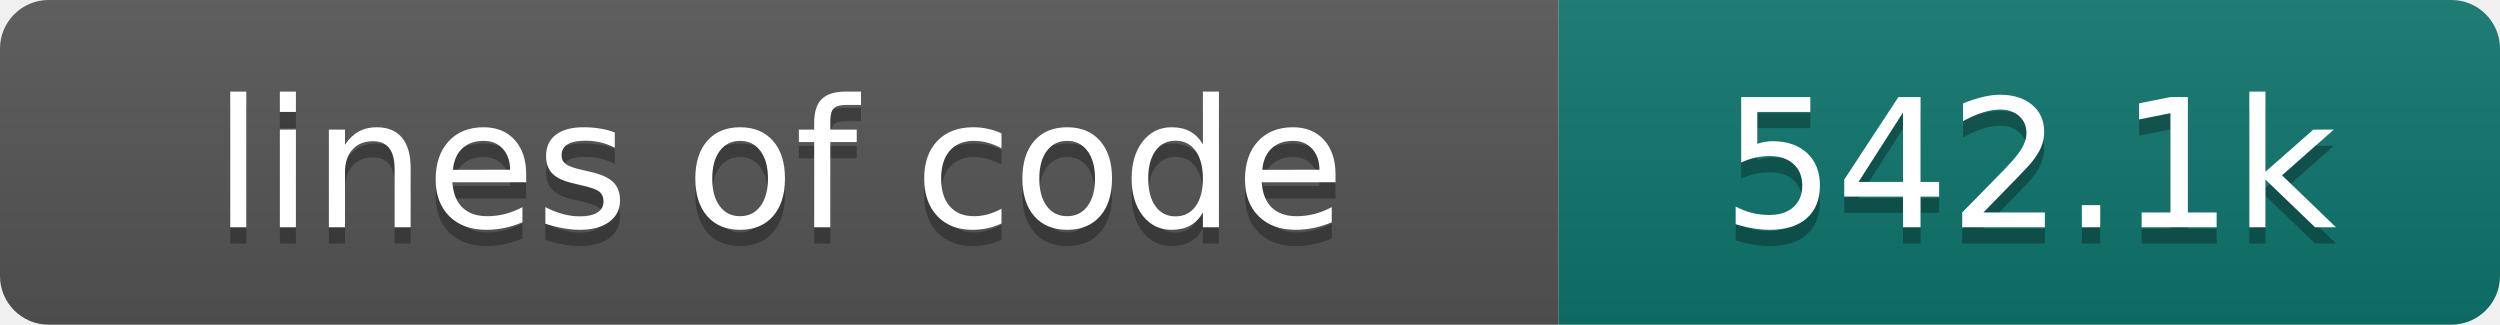
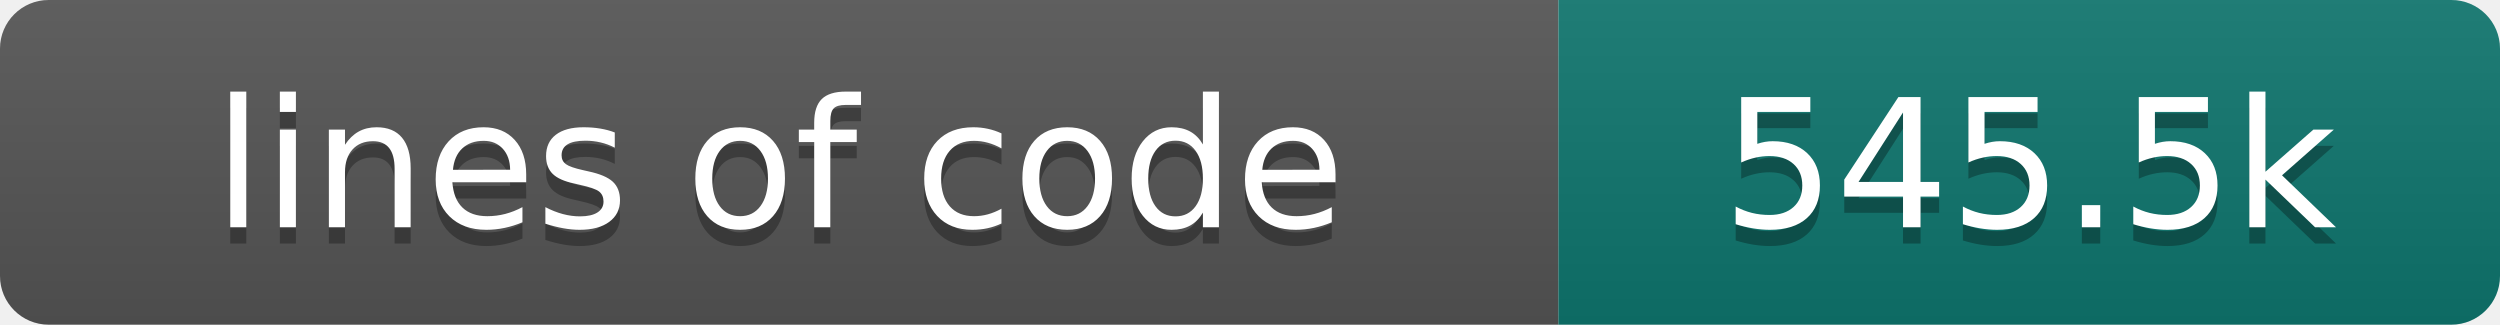
- <svg xmlns="http://www.w3.org/2000/svg" width="154" height="20" role="img" aria-label="lines of code: 542.1k">
+ <svg xmlns="http://www.w3.org/2000/svg" width="154" height="20" role="img" aria-label="lines of code: 545.5k">
  <linearGradient id="s" x2="0" y2="100%">
    <stop offset="0" stop-color="#bbb" stop-opacity=".1" />
    <stop offset="1" stop-opacity=".1" />
  </linearGradient>
  <clipPath id="r">
    <rect width="154" height="20" rx="3" fill="#fff" />
  </clipPath>
  <g clip-path="url(#r)">
    <rect width="96" height="20" fill="#555" />
    <rect x="96" width="58" height="20" fill="#0f766e" />
    <rect width="154" height="20" fill="url(#s)" />
  </g>
  <g fill="#fff" text-anchor="middle" font-family="DejaVu Sans,Verdana,Geneva,sans-serif" font-size="110">
    <text x="480" y="150" fill="#010101" fill-opacity=".3" transform="scale(.1)" textLength="860" lengthAdjust="spacing">lines of code</text>
    <text x="480" y="140" transform="scale(.1)" textLength="860" lengthAdjust="spacing">lines of code</text>
-     <text x="1250" y="150" fill="#010101" fill-opacity=".3" transform="scale(.1)" textLength="480" lengthAdjust="spacing">542.1k</text>
-     <text x="1250" y="140" transform="scale(.1)" textLength="480" lengthAdjust="spacing">542.1k</text>
+     <text x="1250" y="150" fill="#010101" fill-opacity=".3" transform="scale(.1)" textLength="480" lengthAdjust="spacing">545.5k</text>
+     <text x="1250" y="140" transform="scale(.1)" textLength="480" lengthAdjust="spacing">545.5k</text>
  </g>
</svg>
